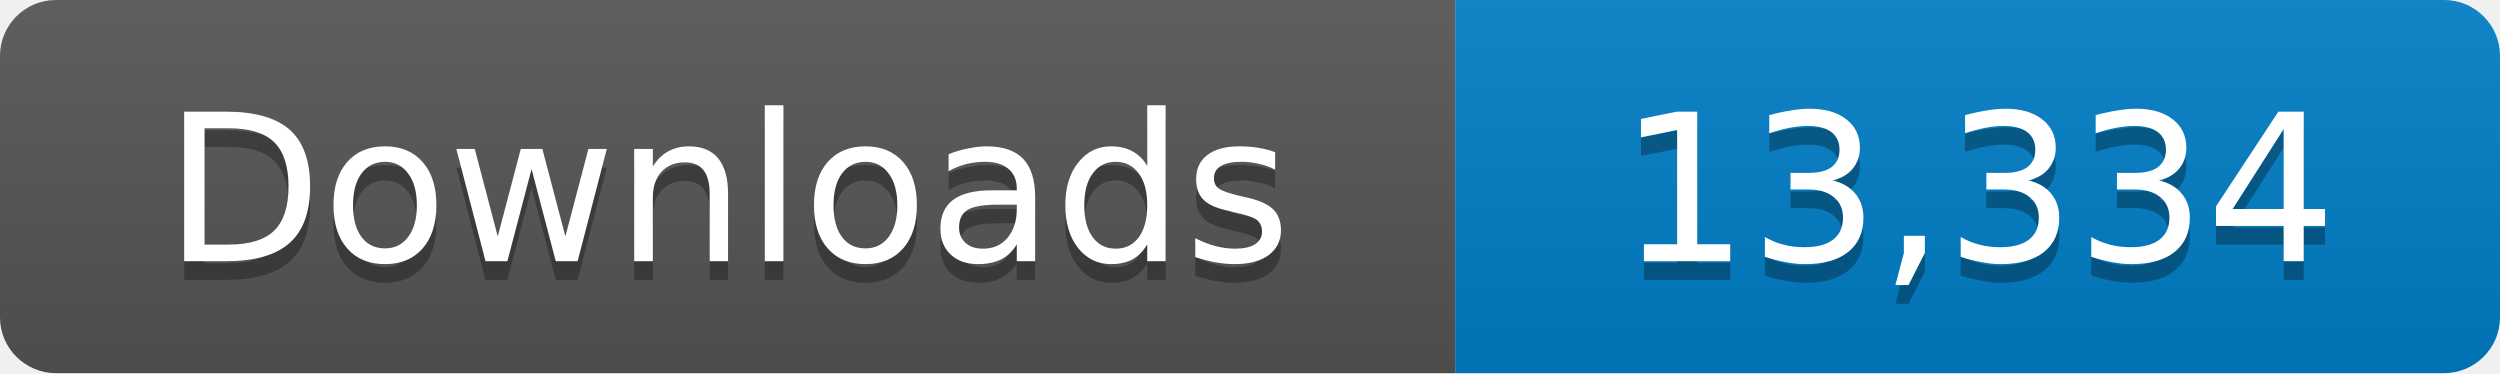
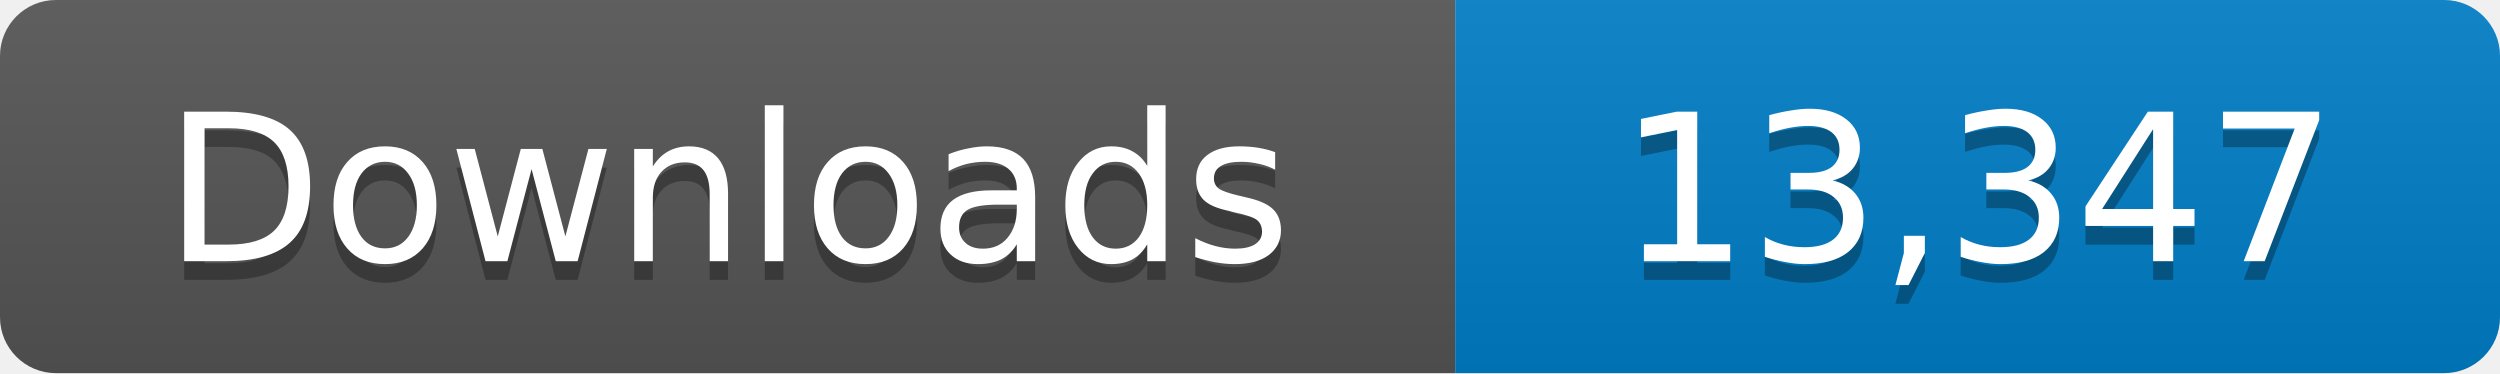
- <svg xmlns="http://www.w3.org/2000/svg" width="134" height="20" role="img" aria-label="Downloads: 13,334">
+ <svg xmlns="http://www.w3.org/2000/svg" width="134" height="20" role="img" aria-label="Downloads: 13,347">
  <linearGradient id="s" x2="0" y2="100%">
    <stop offset="0" stop-color="#bbb" stop-opacity=".1" />
    <stop offset="1" stop-opacity=".1" />
  </linearGradient>
  <clipPath id="r">
    <rect width="134" height="20" rx="3" fill="#fff" />
  </clipPath>
  <g clip-path="url(#r)">
    <path fill="#555" d="M0 0h78v20H0z" />
    <path fill="#007ec6" d="M78 0h56v20H78z" />
    <path fill="url(#s)" d="M0 0h134v20H0z" />
  </g>
  <g fill="#fff" text-anchor="middle" font-family="Verdana,Geneva,DejaVu Sans,sans-serif" font-size="11">
    <text x="39" y="15" fill="#010101" fill-opacity=".3">Downloads</text>
    <text x="39" y="14">Downloads</text>
-     <text x="106" y="15" fill="#010101" fill-opacity=".3">13,334</text>
-     <text x="106" y="14">13,334</text>
+     <text x="106" y="15" fill="#010101" fill-opacity=".3">13,347</text>
+     <text x="106" y="14">13,347</text>
  </g>
</svg>
